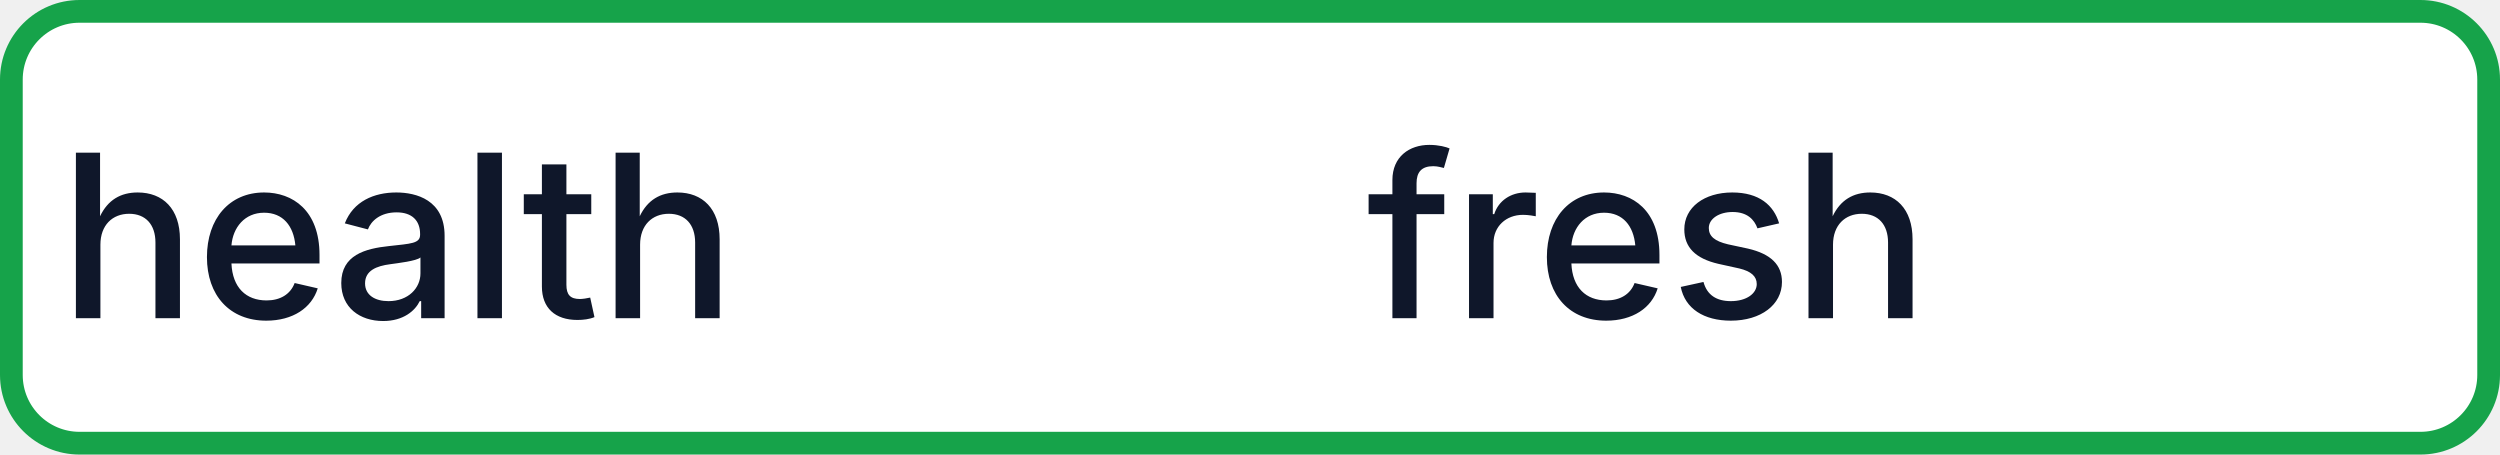
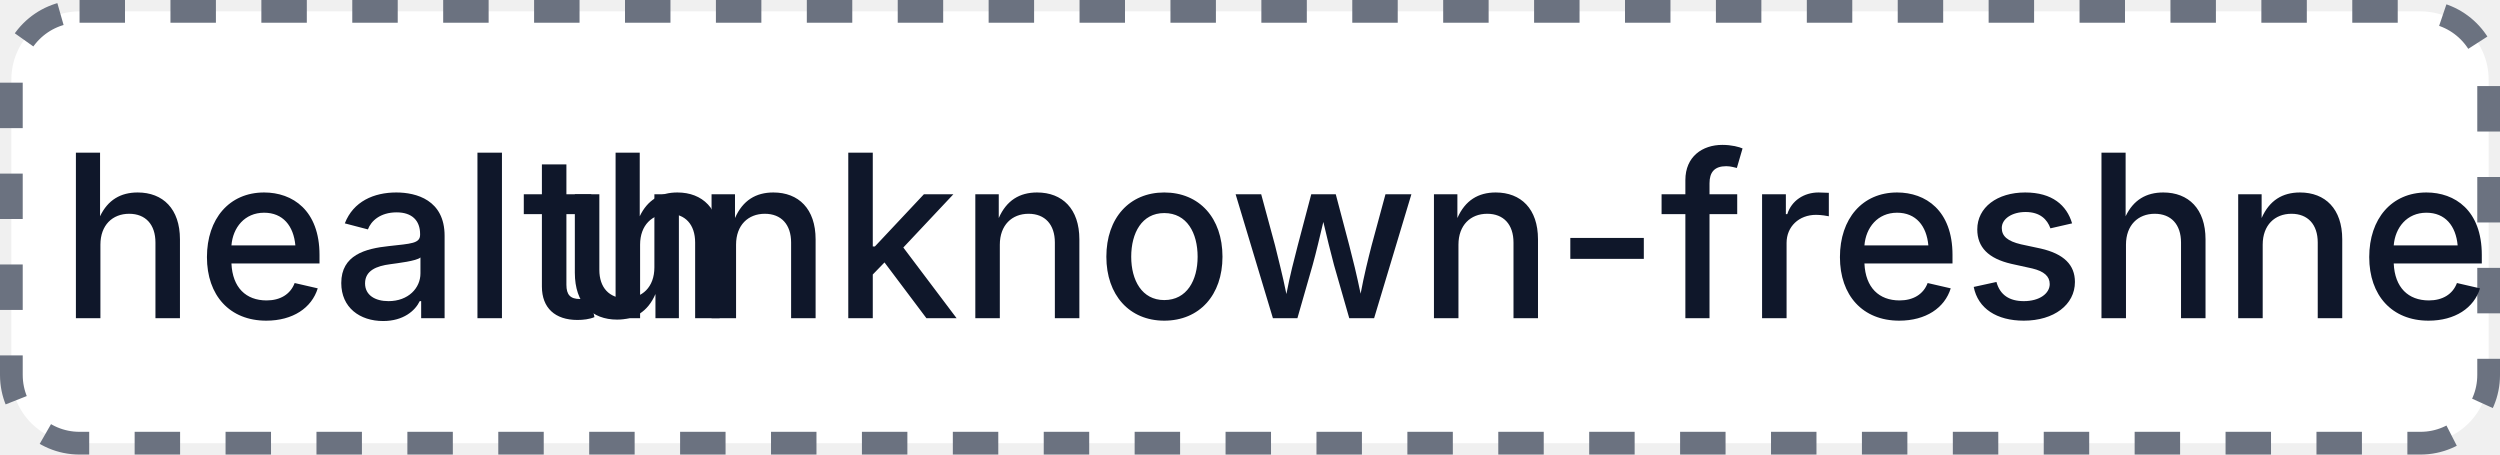
- <svg xmlns="http://www.w3.org/2000/svg" width="110" height="20" role="img" aria-label="health: fresh">
-   <rect x="0.5" y="0.5" width="109" height="19" rx="3" fill="#FFFFFF" stroke="#16A34A" stroke-width="1" />
+ <svg xmlns="http://www.w3.org/2000/svg" width="110" height="20" role="img" aria-label="health: unknown-freshness">
+   <rect x="0.5" y="0.5" width="109" height="19" rx="3" fill="#FFFFFF" stroke="#6B7280" stroke-width="1" stroke-dasharray="2,2" />
  <g fill="#0F172A" text-anchor="middle" font-family="-apple-system,BlinkMacSystemFont,Segoe UI,sans-serif" font-size="10" font-weight="500">
    <text x="17.5" y="14">health</text>
-     <text x="72.5" y="14" textLength="68" lengthAdjust="spacingAndGlyphs">fresh</text>
+     <text x="72.5" y="14" textLength="68" lengthAdjust="spacingAndGlyphs">unknown-freshness</text>
  </g>
</svg>
